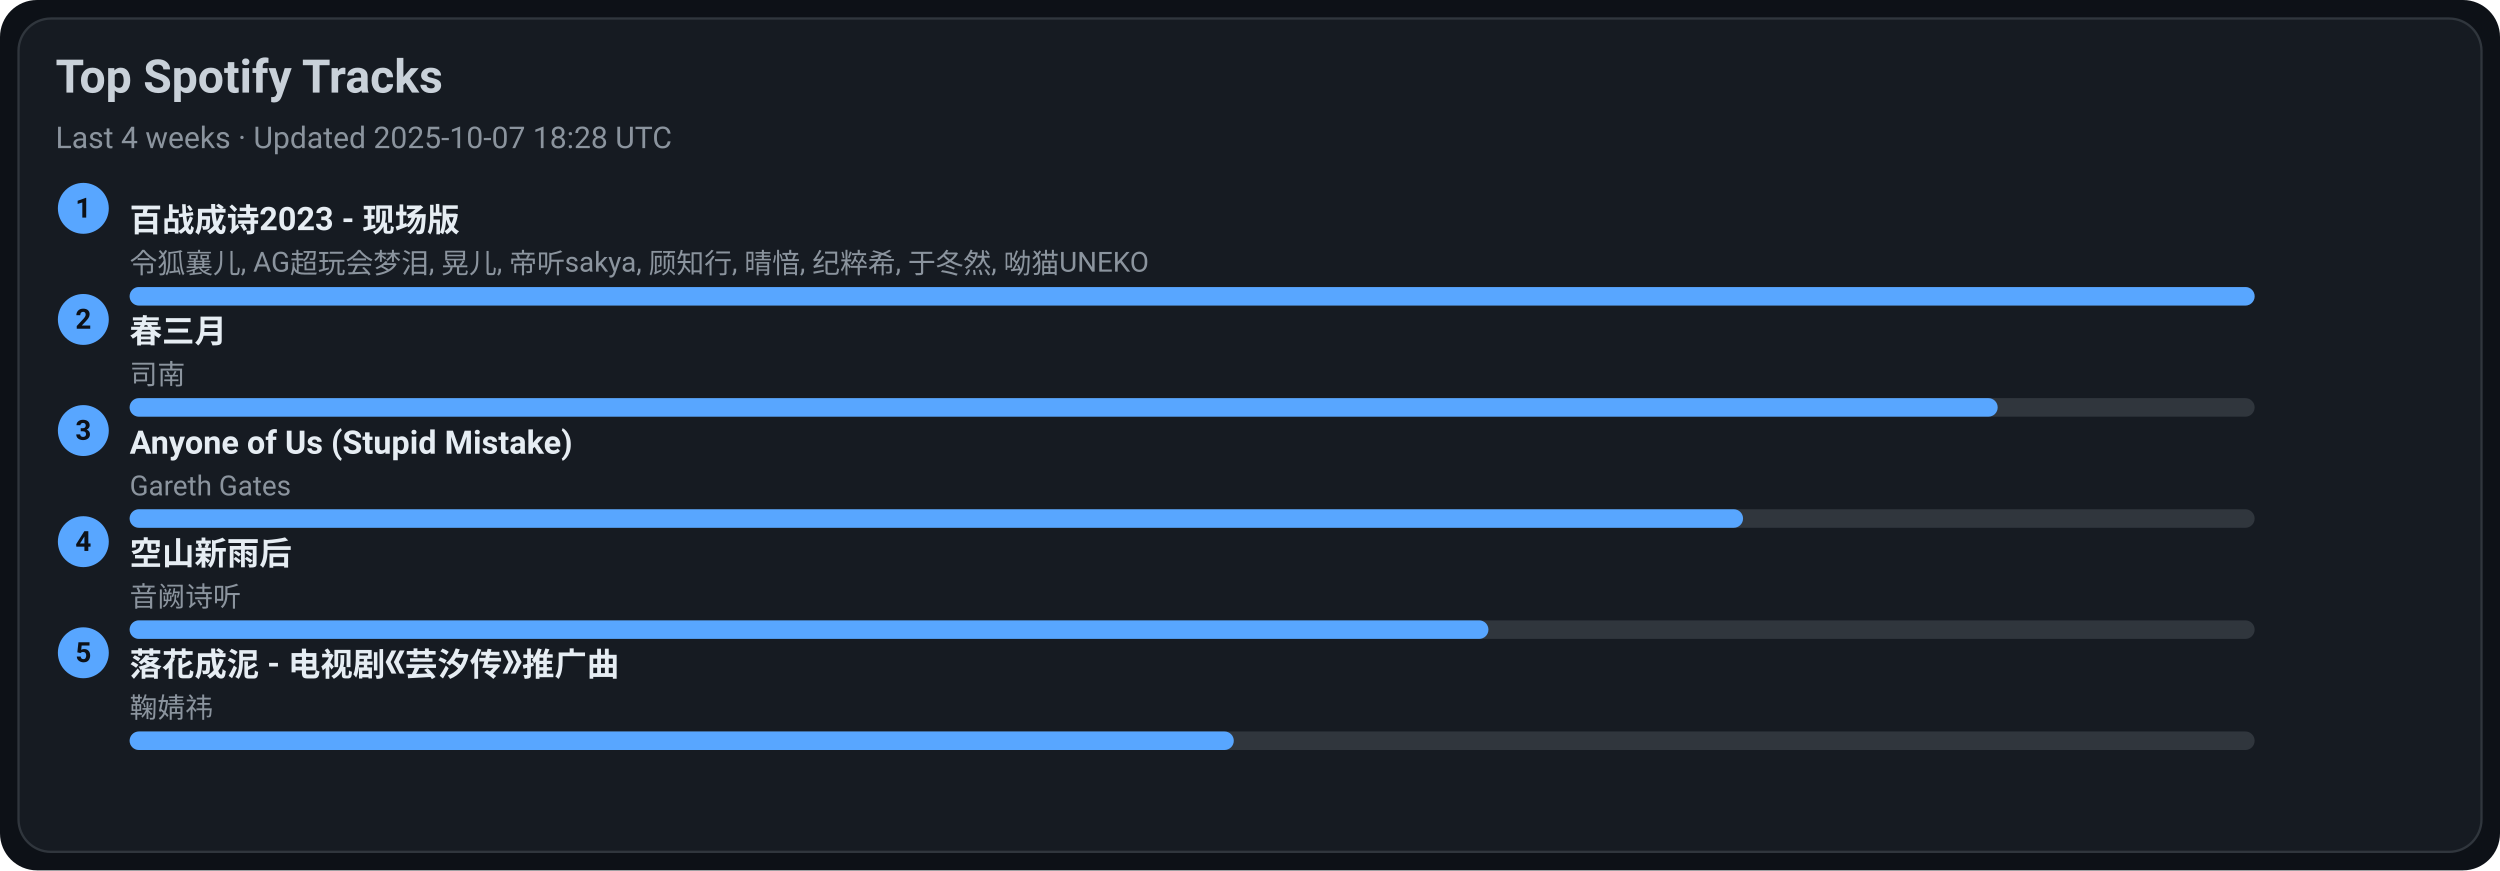
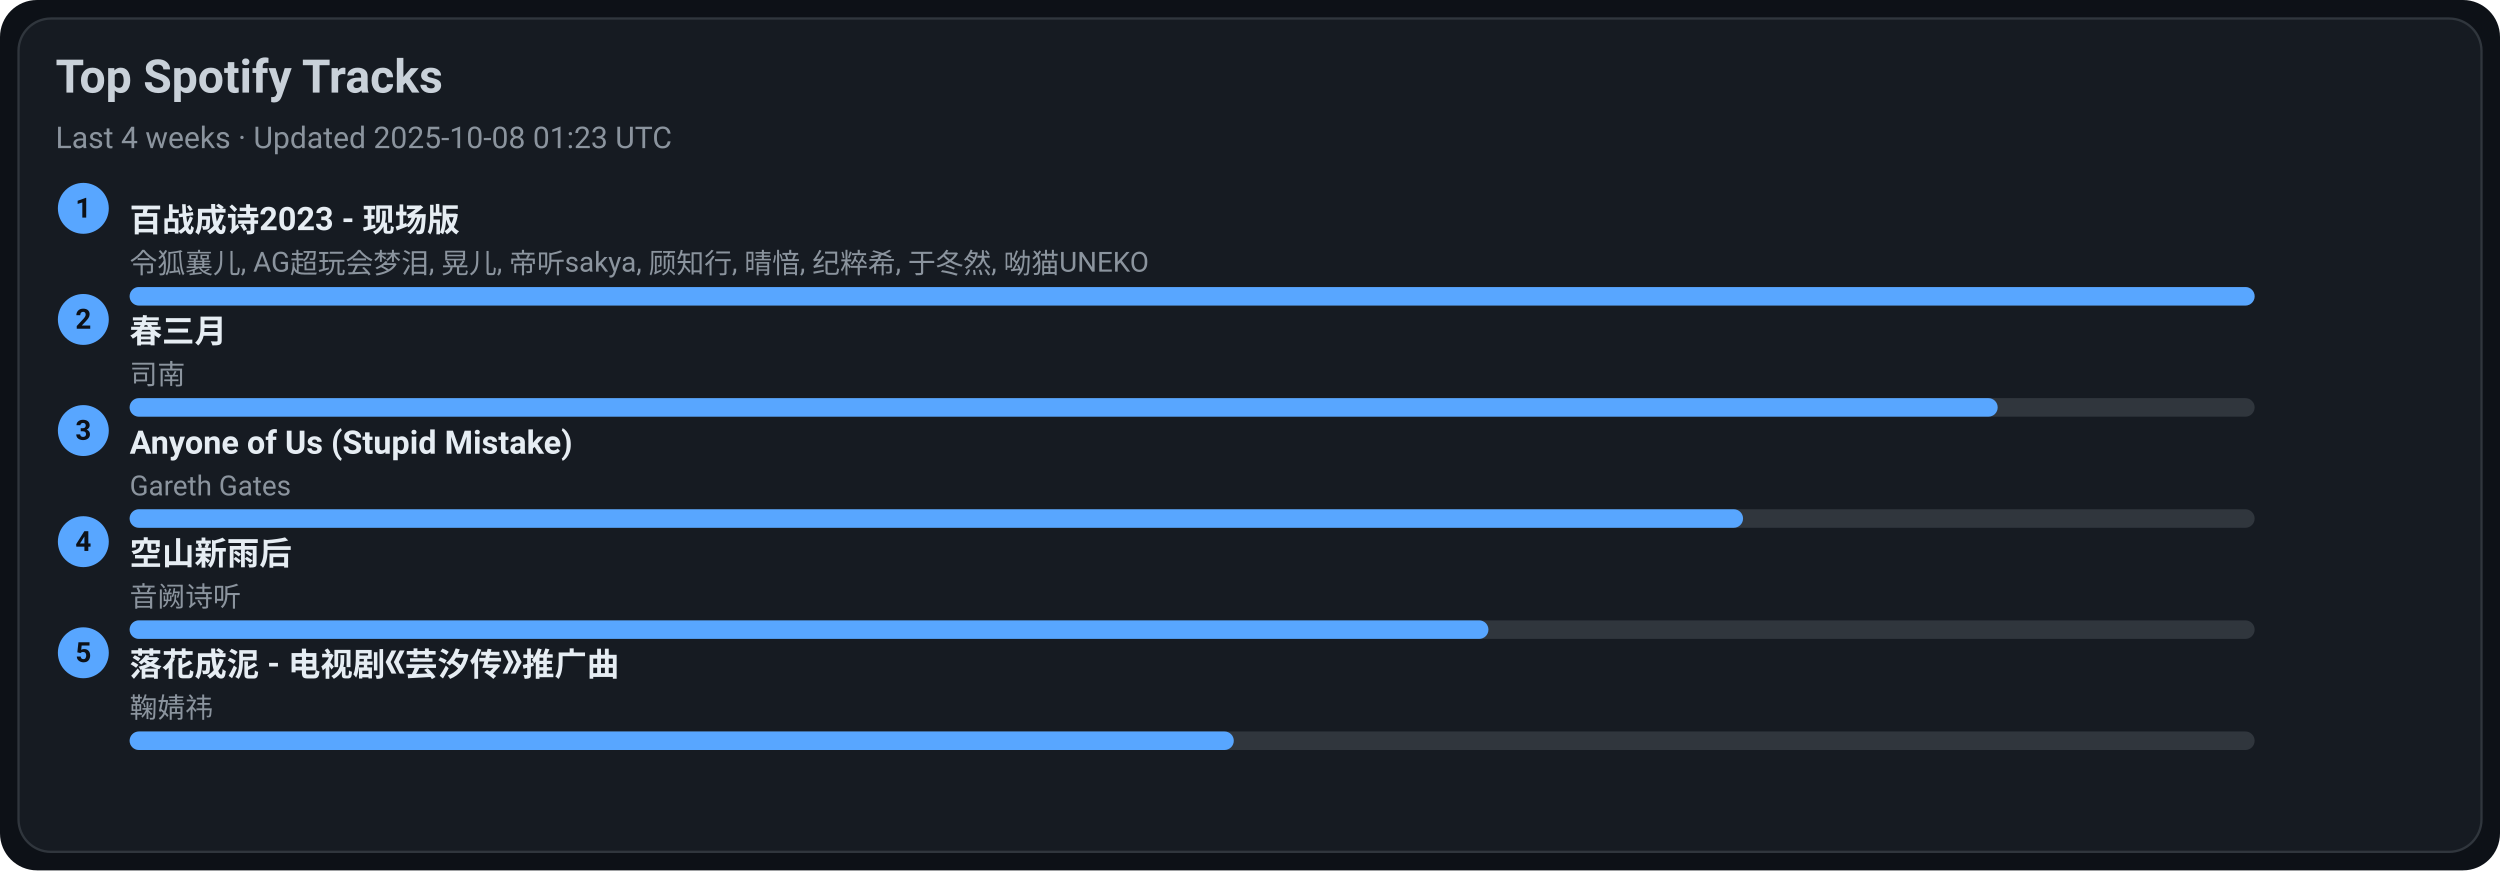
<svg xmlns="http://www.w3.org/2000/svg" width="1080" height="376" viewBox="0 0 1080 376">
  <style>text{font-family:-apple-system,BlinkMacSystemFont,Segoe UI,Roboto,Ubuntu,Helvetica Neue,Arial,Noto Sans,sans-serif}</style>
  <rect width="1080" height="376" rx="16" fill="#0d1117" />
  <rect x="8" y="8" width="1064" height="360" rx="14" fill="#161b22" stroke="#30363d" />
  <text x="24" y="40" font-size="20" fill="#c9d1d9" font-weight="600">Top Spotify Tracks</text>
-   <text x="24" y="64" font-size="13" fill="#8b949e">Last 4 weeks · Updated 2025-10-07 18:28 UTC</text>
+   <text x="24" y="64" font-size="13" fill="#8b949e">Last 4 weeks · Updated 2025-10-08 01:23 UTC</text>
  <circle cx="36" cy="90" r="11" fill="#58a6ff" />
  <text x="36" y="94" text-anchor="middle" font-size="12" fill="#0d1117" font-weight="700">1</text>
  <a href="https://open.spotify.com/track/2gttnS8fWnDwziLFt2TLEi" target="_blank" rel="noopener noreferrer">
    <text x="56" y="100" font-size="14" fill="#e6edf3" font-weight="600">百战成诗2023 - 现场版</text>
  </a>
  <text x="56" y="118" font-size="12" fill="#8b949e">令狐襄儿, AG超玩会梦泪, 晃儿, 帝听sakya, 顾知行, 晴愔, 纪粹希, 于冬然, 呦猫UNEKO</text>
  <rect x="56" y="124" width="918" height="8" rx="4" fill="#30363d" />
  <rect x="56" y="124" width="918" height="8" rx="4" fill="#58a6ff" />
  <circle cx="36" cy="138" r="11" fill="#58a6ff" />
  <text x="36" y="142" text-anchor="middle" font-size="12" fill="#0d1117" font-weight="700">2</text>
  <a href="https://open.spotify.com/track/5A9BOP4WTk2UayDlMb8w98" target="_blank" rel="noopener noreferrer">
    <text x="56" y="148" font-size="14" fill="#e6edf3" font-weight="600">春三月</text>
  </a>
  <text x="56" y="166" font-size="12" fill="#8b949e">司南</text>
  <rect x="56" y="172" width="918" height="8" rx="4" fill="#30363d" />
  <rect x="56" y="172" width="807" height="8" rx="4" fill="#58a6ff" />
  <circle cx="36" cy="186" r="11" fill="#58a6ff" />
  <text x="36" y="190" text-anchor="middle" font-size="12" fill="#0d1117" font-weight="700">3</text>
  <a href="https://open.spotify.com/track/7KZo8AI9F3Vnn3FXEYBL9f" target="_blank" rel="noopener noreferrer">
    <text x="56" y="196" font-size="14" fill="#e6edf3" font-weight="600">Anyone of Us (Stupid Mistake)</text>
  </a>
  <text x="56" y="214" font-size="12" fill="#8b949e">Gareth Gates</text>
  <rect x="56" y="220" width="918" height="8" rx="4" fill="#30363d" />
  <rect x="56" y="220" width="697" height="8" rx="4" fill="#58a6ff" />
  <circle cx="36" cy="234" r="11" fill="#58a6ff" />
  <text x="36" y="238" text-anchor="middle" font-size="12" fill="#0d1117" font-weight="700">4</text>
  <a href="https://open.spotify.com/track/7c1D58U8AIVOGlYzh5U6sk" target="_blank" rel="noopener noreferrer">
    <text x="56" y="244" font-size="14" fill="#e6edf3" font-weight="600">空山新雨后</text>
  </a>
  <text x="56" y="262" font-size="12" fill="#8b949e">音阙诗听</text>
  <rect x="56" y="268" width="918" height="8" rx="4" fill="#30363d" />
  <rect x="56" y="268" width="587" height="8" rx="4" fill="#58a6ff" />
  <circle cx="36" cy="282" r="11" fill="#58a6ff" />
  <text x="36" y="286" text-anchor="middle" font-size="12" fill="#0d1117" font-weight="700">5</text>
  <a href="https://open.spotify.com/track/3kOZsJz3crGIWWHeoCNa0O" target="_blank" rel="noopener noreferrer">
    <text x="56" y="292" font-size="14" fill="#e6edf3" font-weight="600">落花成泥 - 电视剧《芸汐传》推广曲</text>
  </a>
  <text x="56" y="310" font-size="12" fill="#8b949e">鞠婧祎</text>
  <rect x="56" y="316" width="918" height="8" rx="4" fill="#30363d" />
  <rect x="56" y="316" width="477" height="8" rx="4" fill="#58a6ff" />
</svg>
